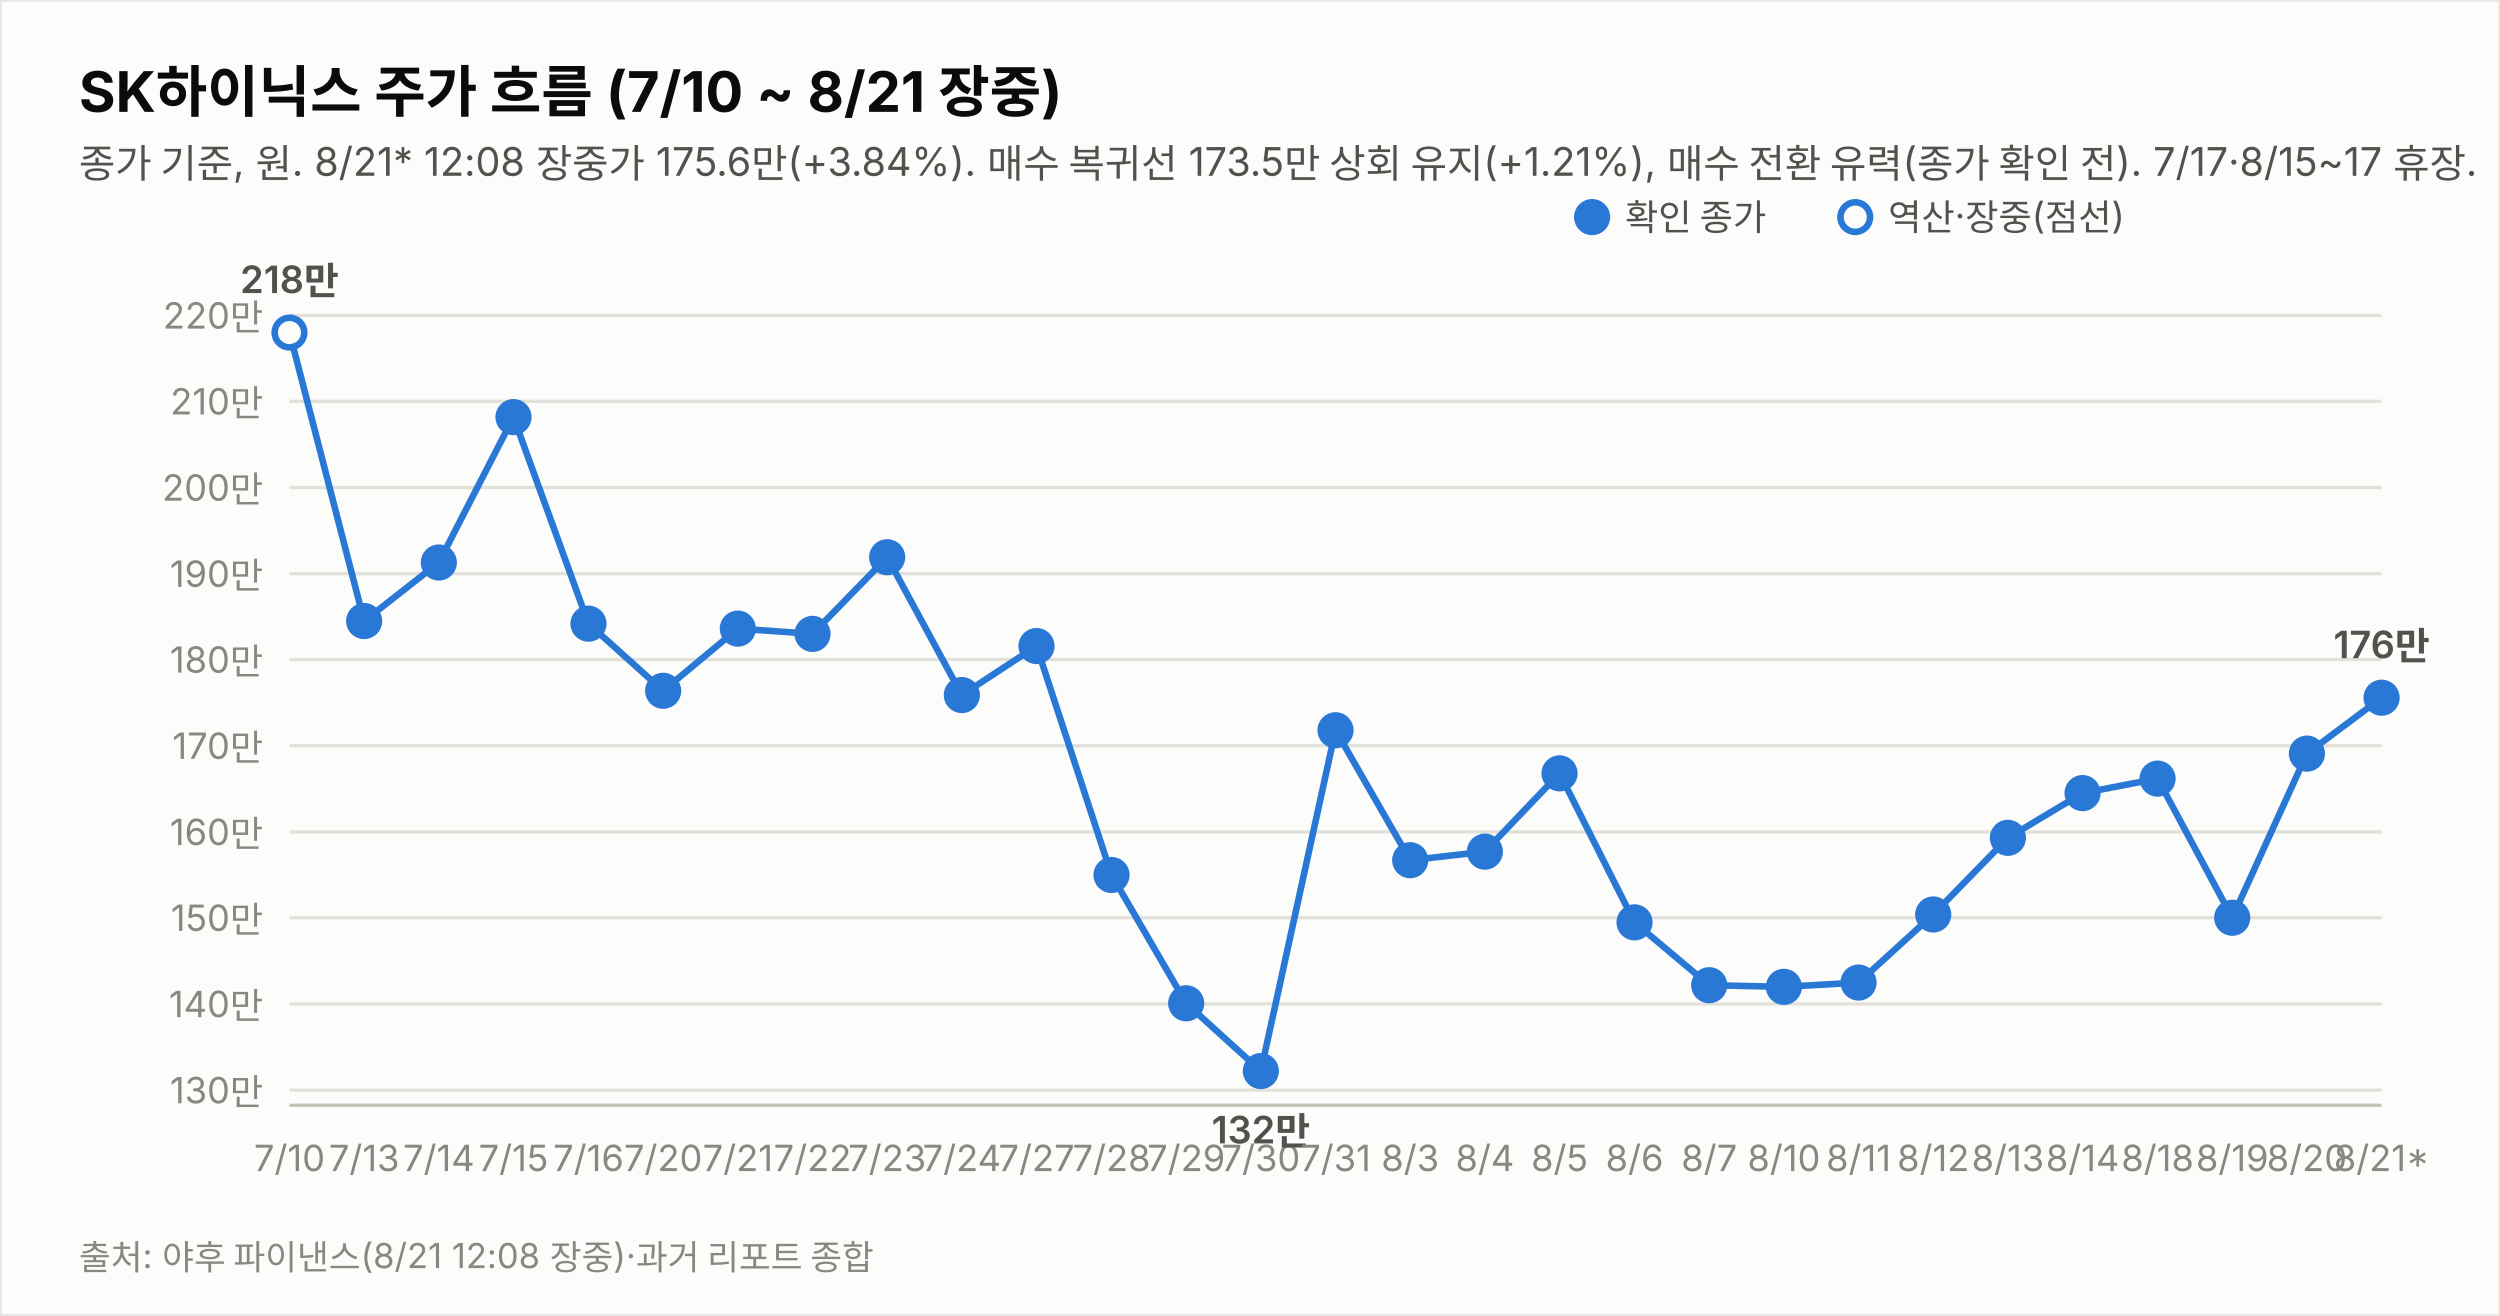
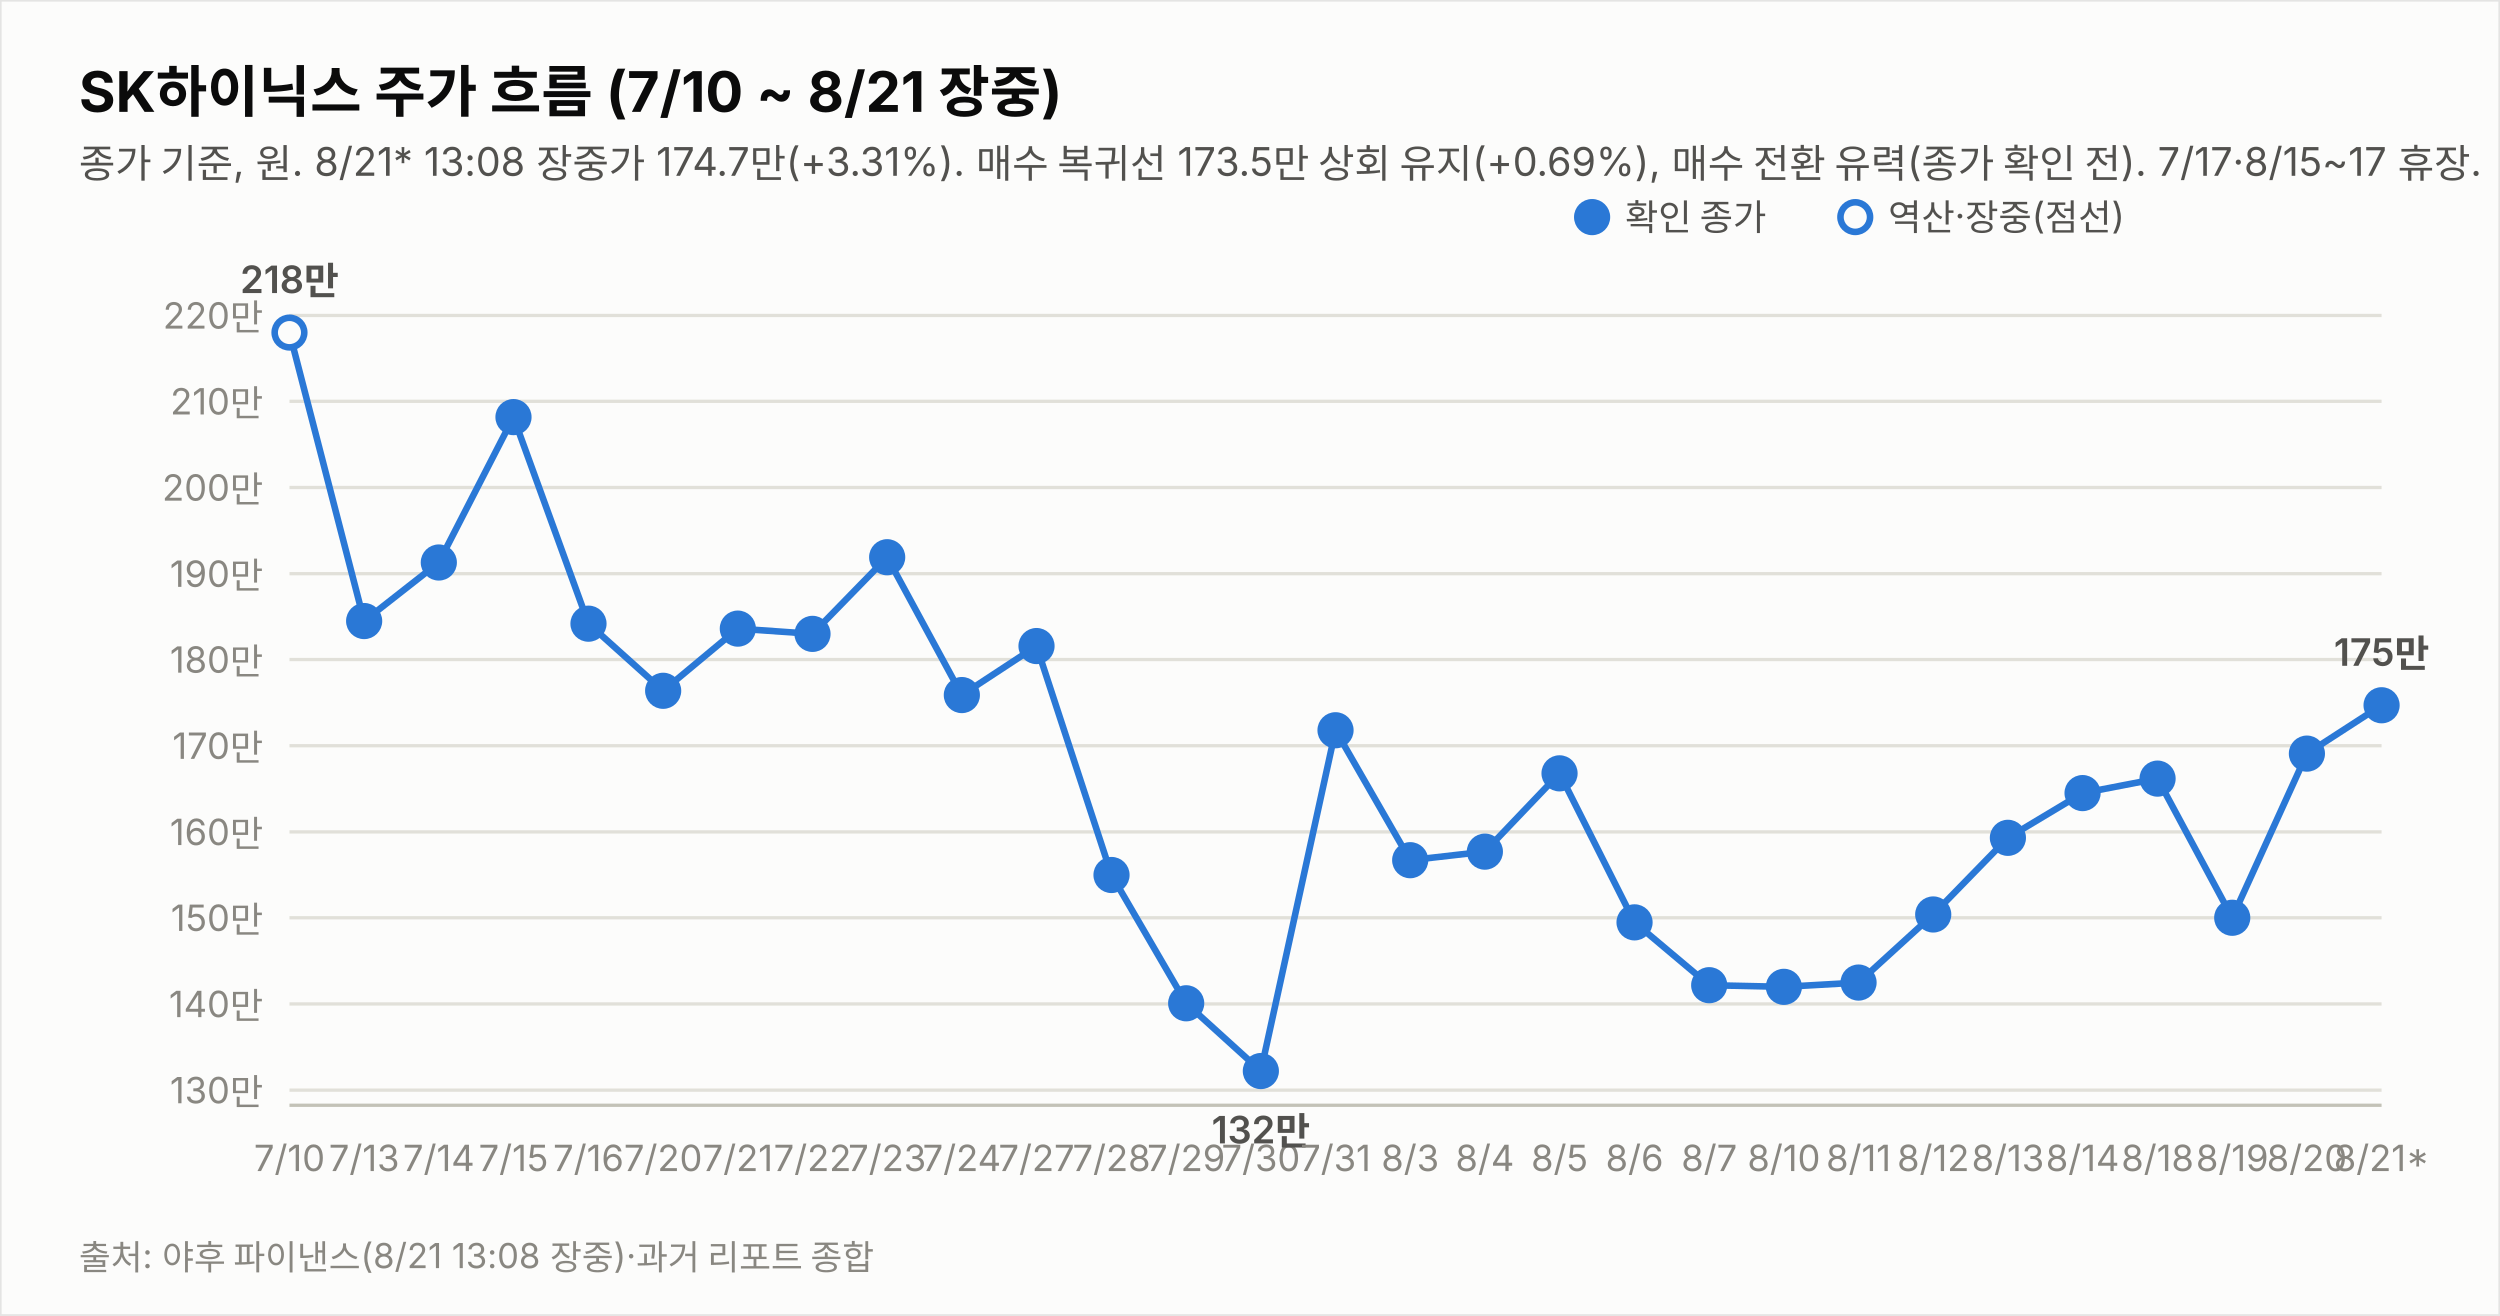
<svg xmlns="http://www.w3.org/2000/svg" width="760" height="400" viewBox="0 0 760 400" font-family="system-ui,-apple-system,&quot;Segoe UI&quot;,&quot;Malgun Gothic&quot;,&quot;Apple SD Gothic Neo&quot;,sans-serif">
  <rect width="760" height="400" fill="#fcfcfb" stroke="rgba(11,11,11,0.10)" />
  <text x="24" y="34" font-size="17" font-weight="700" fill="#0b0b0b">SK하이닉스 주가 흐름 (7/10 ~ 8/21 장중)</text>
-   <text x="24" y="54" font-size="12" fill="#52514e">종가 기준, 원. 8/21* 12:08 장중가 175.6만(+3.84%). 매수 복귀선 173.5만 상회 유지(+1.21%), 매수 전환 유력(종가 확인 전). 7/17·8/15~17 휴장.</text>
+   <text x="24" y="54" font-size="12" fill="#52514e">종가 기준, 원. 8/21* 13:08 장중가 174.7만(+3.31%). 매수 복귀선 173.5만 상회 유지(+0.69%), 매수 전환 유력(종가 확인 전). 7/17·8/15~17 휴장.</text>
  <line x1="88" y1="331.4" x2="724" y2="331.4" stroke="#e1e0d9" stroke-width="1" />
  <text x="80" y="335.4" font-size="11" fill="#898781" text-anchor="end" style="font-variant-numeric:tabular-nums">130만</text>
  <line x1="88" y1="305.2" x2="724" y2="305.2" stroke="#e1e0d9" stroke-width="1" />
  <text x="80" y="309.2" font-size="11" fill="#898781" text-anchor="end" style="font-variant-numeric:tabular-nums">140만</text>
  <line x1="88" y1="279.0" x2="724" y2="279.0" stroke="#e1e0d9" stroke-width="1" />
  <text x="80" y="283.0" font-size="11" fill="#898781" text-anchor="end" style="font-variant-numeric:tabular-nums">150만</text>
  <line x1="88" y1="252.9" x2="724" y2="252.9" stroke="#e1e0d9" stroke-width="1" />
  <text x="80" y="256.9" font-size="11" fill="#898781" text-anchor="end" style="font-variant-numeric:tabular-nums">160만</text>
  <line x1="88" y1="226.7" x2="724" y2="226.7" stroke="#e1e0d9" stroke-width="1" />
  <text x="80" y="230.7" font-size="11" fill="#898781" text-anchor="end" style="font-variant-numeric:tabular-nums">170만</text>
  <line x1="88" y1="200.5" x2="724" y2="200.5" stroke="#e1e0d9" stroke-width="1" />
  <text x="80" y="204.5" font-size="11" fill="#898781" text-anchor="end" style="font-variant-numeric:tabular-nums">180만</text>
  <line x1="88" y1="174.4" x2="724" y2="174.4" stroke="#e1e0d9" stroke-width="1" />
  <text x="80" y="178.4" font-size="11" fill="#898781" text-anchor="end" style="font-variant-numeric:tabular-nums">190만</text>
  <line x1="88" y1="148.2" x2="724" y2="148.2" stroke="#e1e0d9" stroke-width="1" />
  <text x="80" y="152.2" font-size="11" fill="#898781" text-anchor="end" style="font-variant-numeric:tabular-nums">200만</text>
  <line x1="88" y1="122.0" x2="724" y2="122.0" stroke="#e1e0d9" stroke-width="1" />
  <text x="80" y="126.0" font-size="11" fill="#898781" text-anchor="end" style="font-variant-numeric:tabular-nums">210만</text>
  <line x1="88" y1="95.9" x2="724" y2="95.9" stroke="#e1e0d9" stroke-width="1" />
  <text x="80" y="99.9" font-size="11" fill="#898781" text-anchor="end" style="font-variant-numeric:tabular-nums">220만</text>
  <line x1="88" y1="336" x2="724" y2="336" stroke="#c3c2b7" stroke-width="1" />
-   <path d="M88.0,101.1 L110.7,188.8 L133.4,171.0 L156.1,126.8 L178.9,189.6 L201.6,210.0 L224.3,191.1 L247.0,192.7 L269.7,169.4 L292.4,211.3 L315.1,196.4 L337.9,266.0 L360.6,305.0 L383.3,325.6 L406.0,222.0 L428.7,261.5 L451.4,258.9 L474.1,235.1 L496.9,280.4 L519.6,299.5 L542.3,300.0 L565.0,298.7 L587.7,278.0 L610.4,254.7 L633.1,241.1 L655.9,236.7 L678.6,279.0 L701.3,229.1 L724.0,212.1" fill="none" stroke="#2a78d6" stroke-width="2" />
+   <path d="M88.0,101.1 L110.7,188.8 L133.4,171.0 L156.1,126.8 L178.9,189.6 L201.6,210.0 L224.3,191.1 L247.0,192.7 L269.7,169.4 L292.4,211.3 L315.1,196.4 L337.9,266.0 L360.6,305.0 L383.3,325.6 L406.0,222.0 L428.7,261.5 L451.4,258.9 L474.1,235.1 L496.9,280.4 L519.6,299.5 L542.3,300.0 L565.0,298.7 L587.7,278.0 L610.4,254.7 L633.1,241.1 L655.9,236.7 L678.6,279.0 L701.3,229.1 L724.0,214.4" fill="none" stroke="#2a78d6" stroke-width="2" />
  <circle cx="88.0" cy="101.1" r="4.5" fill="#fcfcfb" stroke="#2a78d6" stroke-width="2" />
  <text x="88.0" y="356" font-size="11" fill="#898781" text-anchor="middle">7/10</text>
  <text x="88.0" y="89.1" font-size="11.5" font-weight="600" fill="#52514e" text-anchor="middle" style="font-variant-numeric:tabular-nums">218만</text>
  <circle cx="110.7" cy="188.8" r="4.5" fill="#2a78d6" stroke="#2a78d6" stroke-width="2" />
  <text x="110.7" y="356" font-size="11" fill="#898781" text-anchor="middle">7/13</text>
  <circle cx="133.4" cy="171.0" r="4.5" fill="#2a78d6" stroke="#2a78d6" stroke-width="2" />
  <text x="133.4" y="356" font-size="11" fill="#898781" text-anchor="middle">7/14</text>
  <circle cx="156.1" cy="126.8" r="4.5" fill="#2a78d6" stroke="#2a78d6" stroke-width="2" />
  <text x="156.1" y="356" font-size="11" fill="#898781" text-anchor="middle">7/15</text>
  <circle cx="178.9" cy="189.6" r="4.5" fill="#2a78d6" stroke="#2a78d6" stroke-width="2" />
  <text x="178.9" y="356" font-size="11" fill="#898781" text-anchor="middle">7/16</text>
  <circle cx="201.6" cy="210.0" r="4.5" fill="#2a78d6" stroke="#2a78d6" stroke-width="2" />
  <text x="201.6" y="356" font-size="11" fill="#898781" text-anchor="middle">7/20</text>
  <circle cx="224.3" cy="191.1" r="4.5" fill="#2a78d6" stroke="#2a78d6" stroke-width="2" />
  <text x="224.3" y="356" font-size="11" fill="#898781" text-anchor="middle">7/21</text>
  <circle cx="247.0" cy="192.7" r="4.5" fill="#2a78d6" stroke="#2a78d6" stroke-width="2" />
  <text x="247.0" y="356" font-size="11" fill="#898781" text-anchor="middle">7/22</text>
  <circle cx="269.7" cy="169.4" r="4.5" fill="#2a78d6" stroke="#2a78d6" stroke-width="2" />
  <text x="269.7" y="356" font-size="11" fill="#898781" text-anchor="middle">7/23</text>
  <circle cx="292.4" cy="211.3" r="4.5" fill="#2a78d6" stroke="#2a78d6" stroke-width="2" />
  <text x="292.4" y="356" font-size="11" fill="#898781" text-anchor="middle">7/24</text>
  <circle cx="315.1" cy="196.4" r="4.5" fill="#2a78d6" stroke="#2a78d6" stroke-width="2" />
  <text x="315.1" y="356" font-size="11" fill="#898781" text-anchor="middle">7/27</text>
  <circle cx="337.9" cy="266.0" r="4.5" fill="#2a78d6" stroke="#2a78d6" stroke-width="2" />
  <text x="337.9" y="356" font-size="11" fill="#898781" text-anchor="middle">7/28</text>
  <circle cx="360.6" cy="305.0" r="4.5" fill="#2a78d6" stroke="#2a78d6" stroke-width="2" />
  <text x="360.6" y="356" font-size="11" fill="#898781" text-anchor="middle">7/29</text>
  <circle cx="383.3" cy="325.6" r="4.5" fill="#2a78d6" stroke="#2a78d6" stroke-width="2" />
  <text x="383.3" y="356" font-size="11" fill="#898781" text-anchor="middle">7/30</text>
  <text x="383.3" y="347.6" font-size="11.5" font-weight="600" fill="#52514e" text-anchor="middle" style="font-variant-numeric:tabular-nums">132만</text>
  <circle cx="406.0" cy="222.0" r="4.5" fill="#2a78d6" stroke="#2a78d6" stroke-width="2" />
  <text x="406.0" y="356" font-size="11" fill="#898781" text-anchor="middle">7/31</text>
  <circle cx="428.7" cy="261.5" r="4.5" fill="#2a78d6" stroke="#2a78d6" stroke-width="2" />
  <text x="428.7" y="356" font-size="11" fill="#898781" text-anchor="middle">8/3</text>
  <circle cx="451.4" cy="258.9" r="4.5" fill="#2a78d6" stroke="#2a78d6" stroke-width="2" />
  <text x="451.4" y="356" font-size="11" fill="#898781" text-anchor="middle">8/4</text>
  <circle cx="474.1" cy="235.1" r="4.5" fill="#2a78d6" stroke="#2a78d6" stroke-width="2" />
  <text x="474.1" y="356" font-size="11" fill="#898781" text-anchor="middle">8/5</text>
  <circle cx="496.9" cy="280.4" r="4.5" fill="#2a78d6" stroke="#2a78d6" stroke-width="2" />
  <text x="496.9" y="356" font-size="11" fill="#898781" text-anchor="middle">8/6</text>
  <circle cx="519.6" cy="299.5" r="4.5" fill="#2a78d6" stroke="#2a78d6" stroke-width="2" />
  <text x="519.6" y="356" font-size="11" fill="#898781" text-anchor="middle">8/7</text>
  <circle cx="542.3" cy="300.0" r="4.5" fill="#2a78d6" stroke="#2a78d6" stroke-width="2" />
  <text x="542.3" y="356" font-size="11" fill="#898781" text-anchor="middle">8/10</text>
  <circle cx="565.0" cy="298.7" r="4.5" fill="#2a78d6" stroke="#2a78d6" stroke-width="2" />
  <text x="565.0" y="356" font-size="11" fill="#898781" text-anchor="middle">8/11</text>
  <circle cx="587.7" cy="278.0" r="4.5" fill="#2a78d6" stroke="#2a78d6" stroke-width="2" />
  <text x="587.7" y="356" font-size="11" fill="#898781" text-anchor="middle">8/12</text>
  <circle cx="610.4" cy="254.7" r="4.5" fill="#2a78d6" stroke="#2a78d6" stroke-width="2" />
  <text x="610.4" y="356" font-size="11" fill="#898781" text-anchor="middle">8/13</text>
  <circle cx="633.1" cy="241.1" r="4.5" fill="#2a78d6" stroke="#2a78d6" stroke-width="2" />
  <text x="633.1" y="356" font-size="11" fill="#898781" text-anchor="middle">8/14</text>
  <circle cx="655.9" cy="236.7" r="4.5" fill="#2a78d6" stroke="#2a78d6" stroke-width="2" />
  <text x="655.9" y="356" font-size="11" fill="#898781" text-anchor="middle">8/18</text>
  <circle cx="678.6" cy="279.0" r="4.5" fill="#2a78d6" stroke="#2a78d6" stroke-width="2" />
  <text x="678.6" y="356" font-size="11" fill="#898781" text-anchor="middle">8/19</text>
  <circle cx="701.3" cy="229.1" r="4.5" fill="#2a78d6" stroke="#2a78d6" stroke-width="2" />
  <text x="701.3" y="356" font-size="11" fill="#898781" text-anchor="middle">8/20</text>
-   <circle cx="724.0" cy="212.1" r="4.5" fill="#2a78d6" stroke="#2a78d6" stroke-width="2" />
+   <circle cx="724.0" cy="214.4" r="4.5" fill="#2a78d6" stroke="#2a78d6" stroke-width="2" />
  <text x="724.0" y="356" font-size="11" fill="#898781" text-anchor="middle">8/21*</text>
-   <text x="724.0" y="200.1" font-size="11.5" font-weight="600" fill="#52514e" text-anchor="middle" style="font-variant-numeric:tabular-nums">176만</text>
+   <text x="724.0" y="202.4" font-size="11.5" font-weight="600" fill="#52514e" text-anchor="middle" style="font-variant-numeric:tabular-nums">175만</text>
  <circle cx="484" cy="66" r="4.5" fill="#2a78d6" stroke="#2a78d6" stroke-width="2" />
  <text x="494" y="70" font-size="11" fill="#52514e">확인 종가</text>
  <circle cx="564" cy="66" r="4.5" fill="#fcfcfb" stroke="#2a78d6" stroke-width="2" />
  <text x="574" y="70" font-size="11" fill="#52514e">역산·장중(점선)</text>
-   <text x="24" y="386" font-size="10.5" fill="#898781">출처: 야후 파이낸스(8/21 12:08 장중)·과거 리포트 종합</text>
+   <text x="24" y="386" font-size="10.5" fill="#898781">출처: 야후 파이낸스(8/21 13:08 장중)·과거 리포트 종합</text>
</svg>
